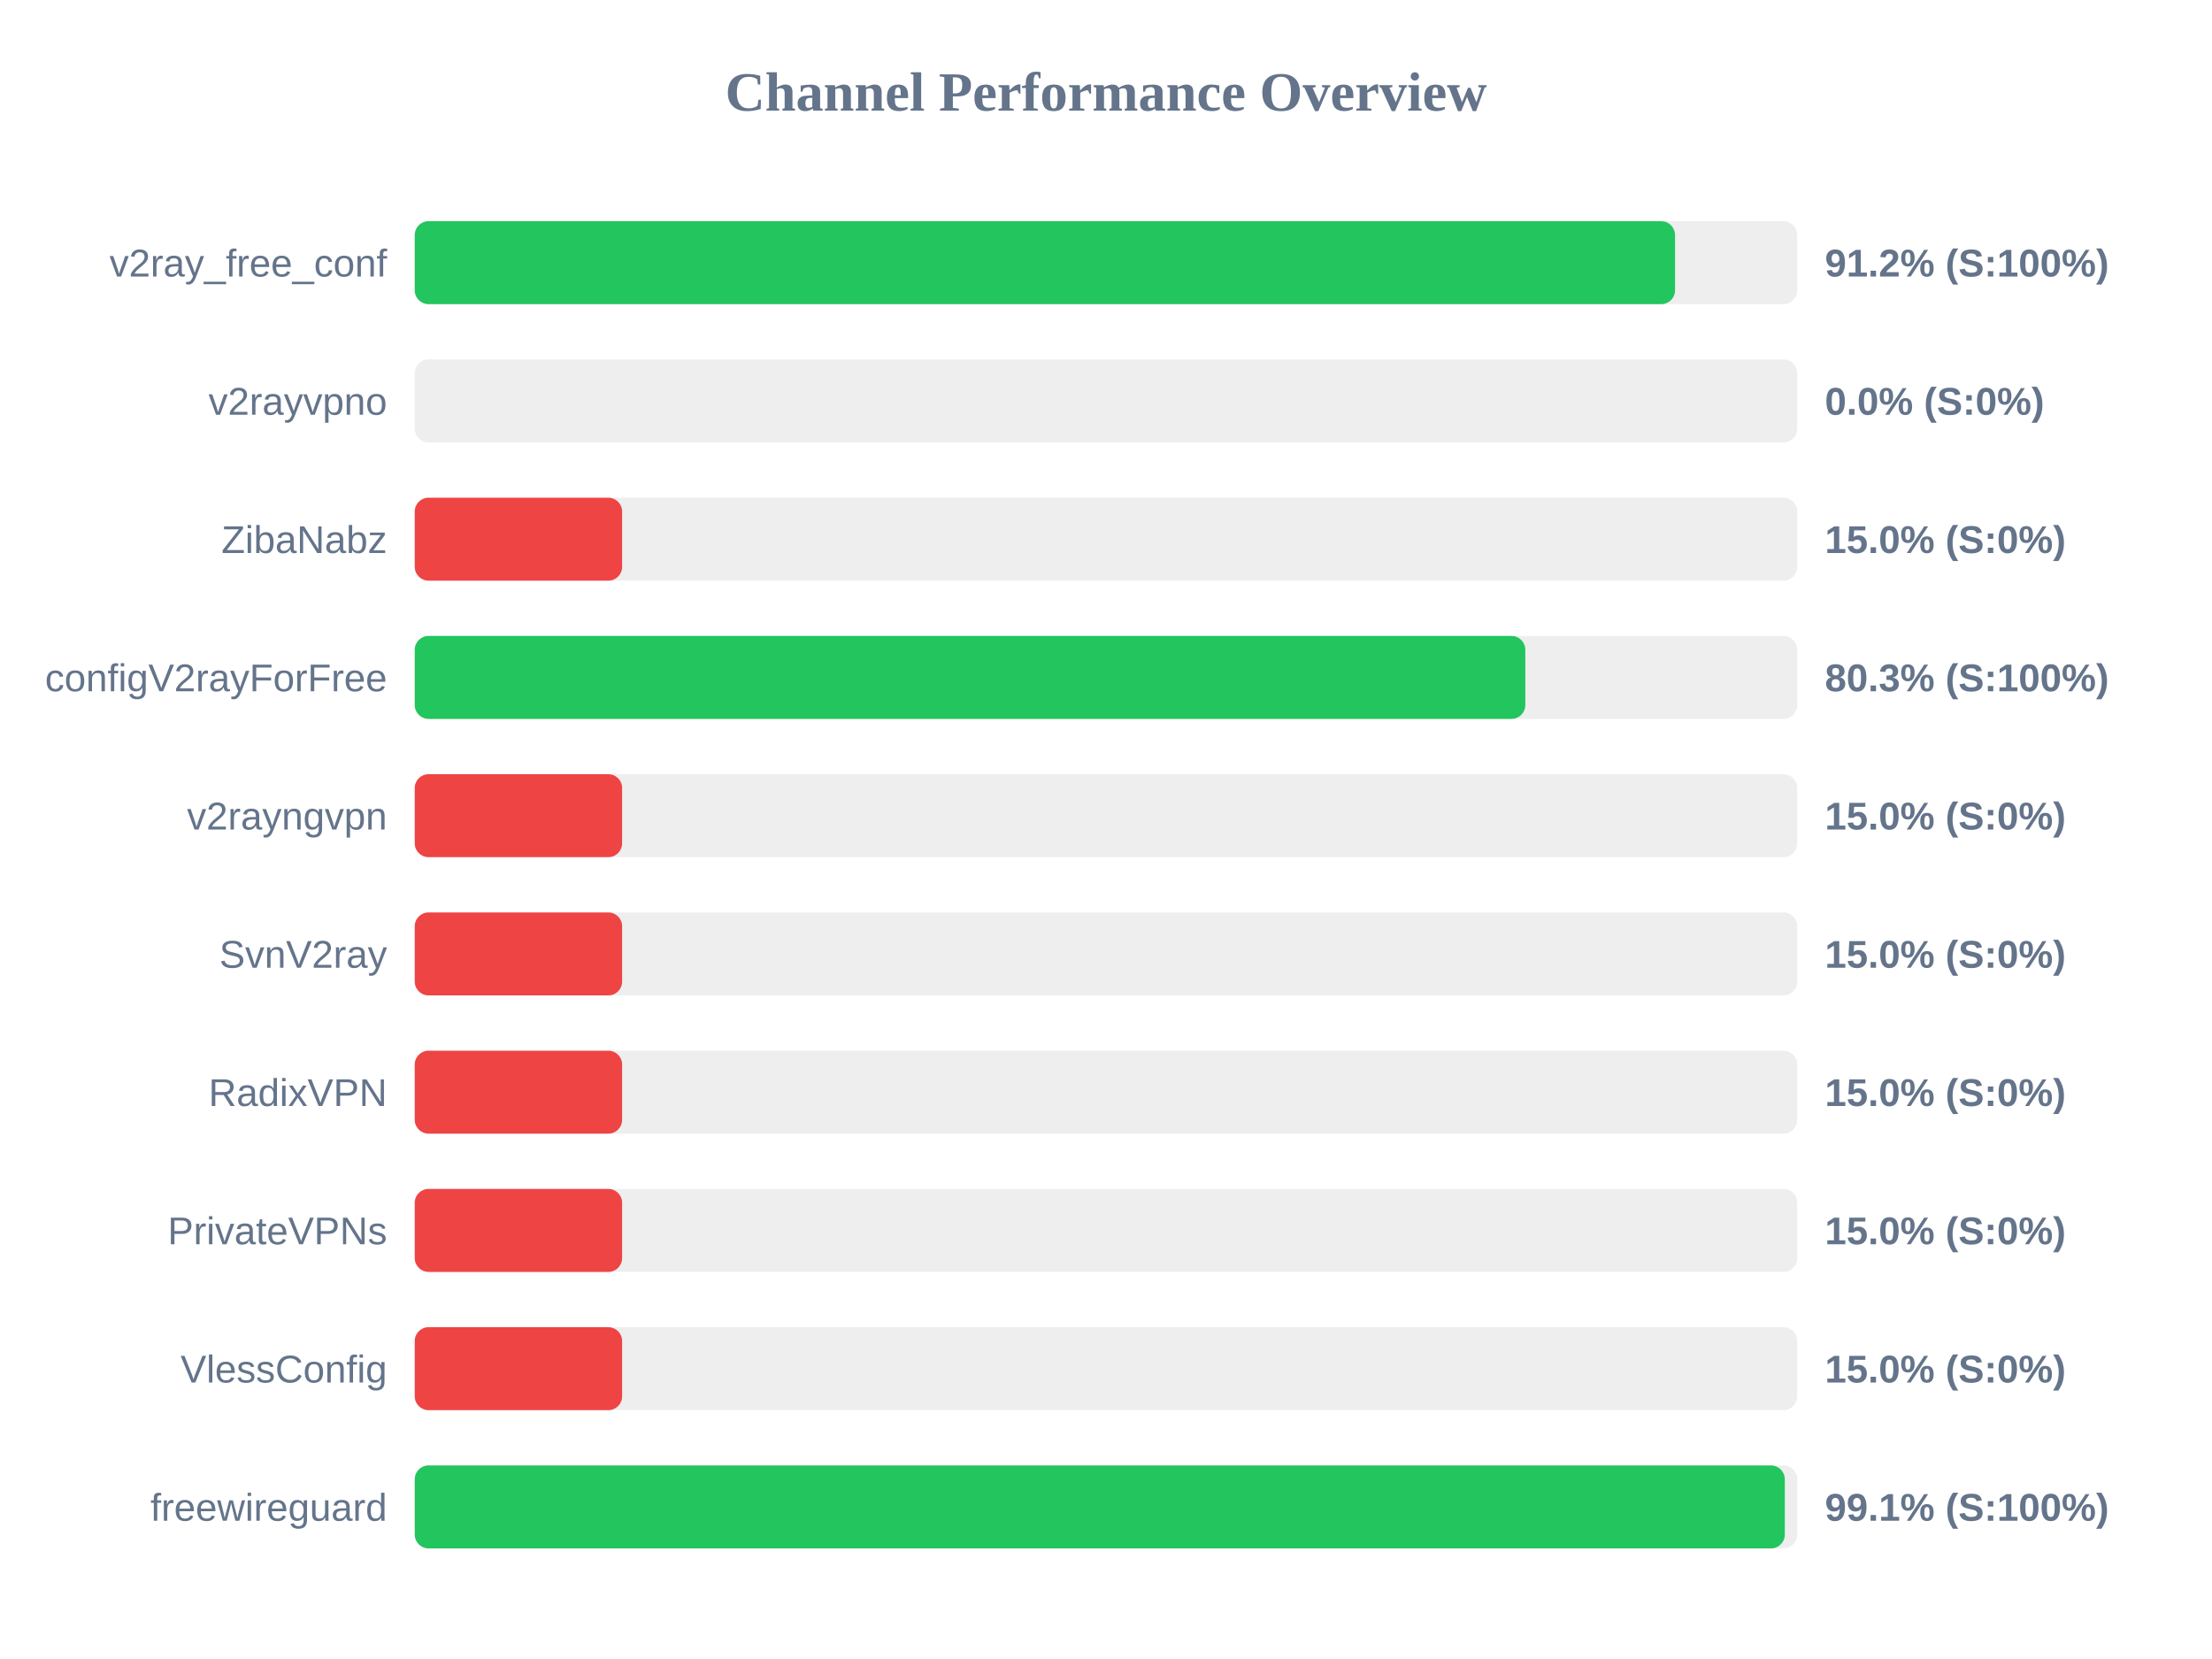
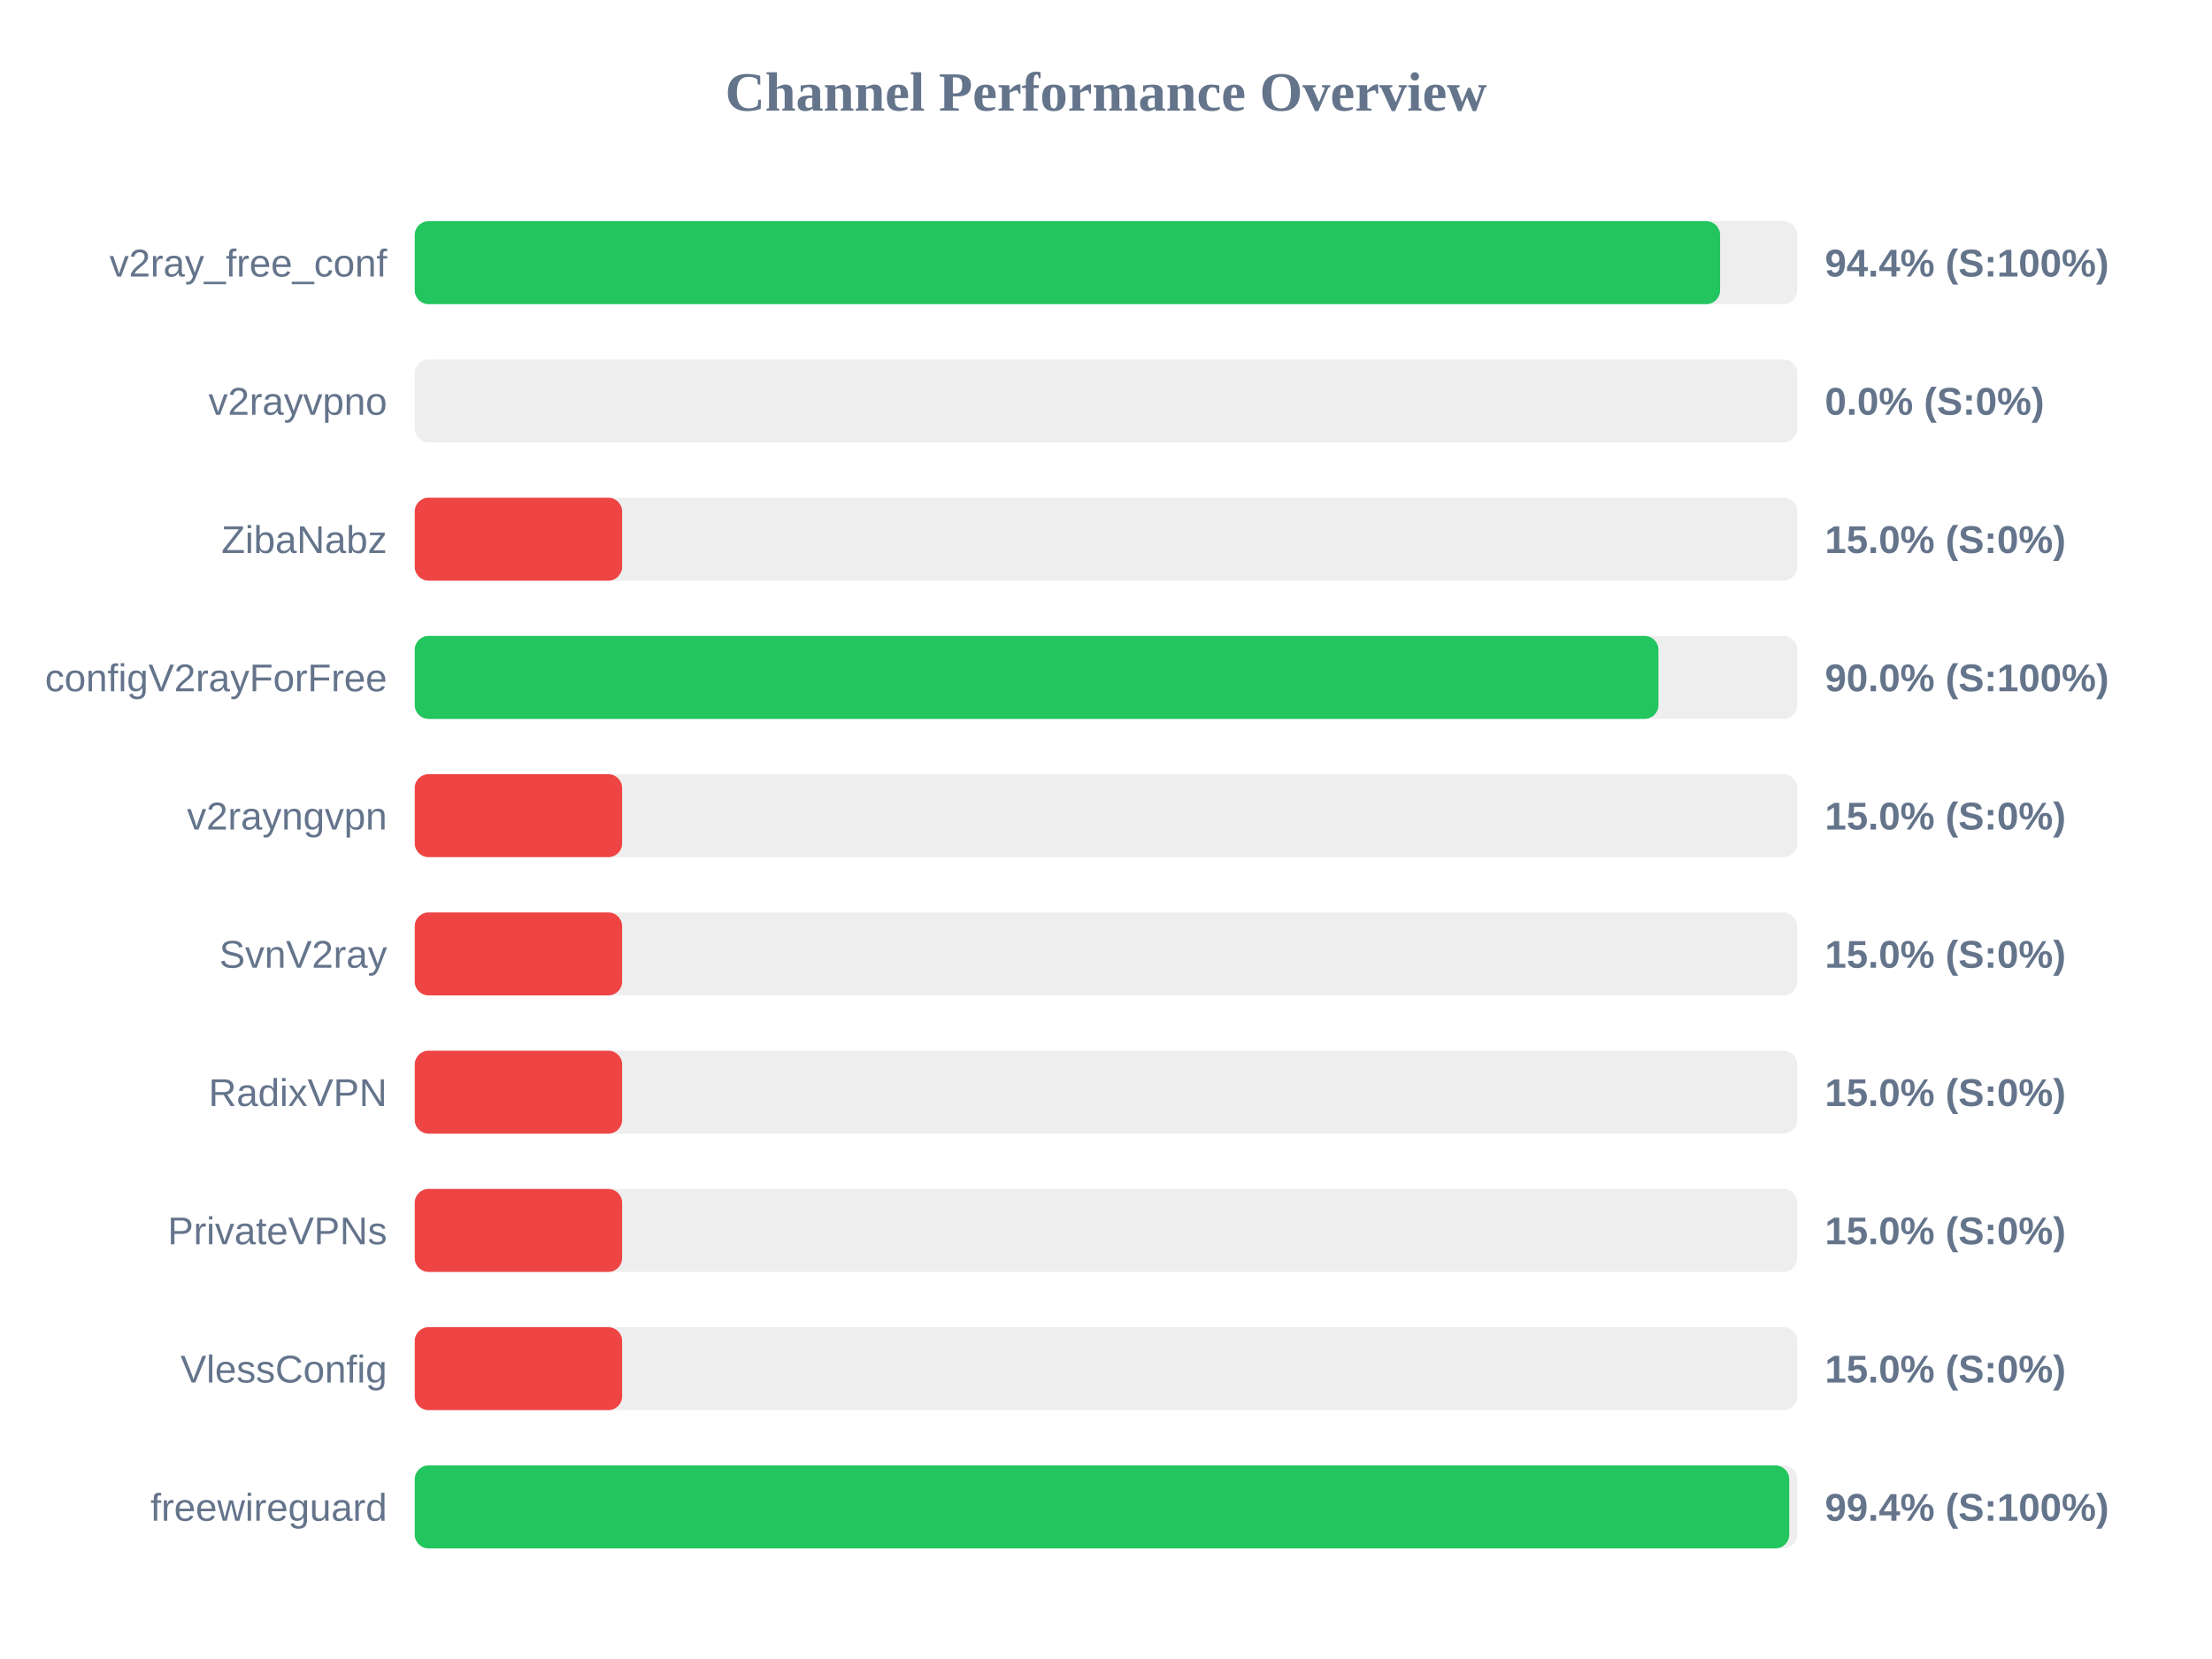
<svg xmlns="http://www.w3.org/2000/svg" width="800" height="600" version="1.1">
  <style>
        .row { font: 14px Arial; fill: #64748b; }
        .score { font: bold 14px Arial; fill: #64748b; }
    </style>
  <text x="400" y="40" text-anchor="middle" font-size="20px" font-weight="bold" fill="#64748b">Channel Performance Overview</text>
  <rect x="150" y="80" width="500" height="30" fill="#eee" rx="5" />
-   <rect x="150" y="80" width="455.8" height="30" fill="#22c55e" rx="5" />
+   <rect x="150" y="80" width="472.1" height="30" fill="#22c55e" rx="5" />
  <text x="140" y="100" text-anchor="end" class="row">v2ray_free_conf</text>
-   <text x="660" y="100" text-anchor="start" class="score">91.2% (S:100%)</text>
+   <text x="660" y="100" text-anchor="start" class="score">94.4% (S:100%)</text>
  <rect x="150" y="130" width="500" height="30" fill="#eee" rx="5" />
  <rect x="150" y="130" width="0.0" height="30" fill="#ef4444" rx="5" />
  <text x="140" y="150" text-anchor="end" class="row">v2rayvpno</text>
  <text x="660" y="150" text-anchor="start" class="score">0.0% (S:0%)</text>
  <rect x="150" y="180" width="500" height="30" fill="#eee" rx="5" />
  <rect x="150" y="180" width="75.0" height="30" fill="#ef4444" rx="5" />
  <text x="140" y="200" text-anchor="end" class="row">ZibaNabz</text>
  <text x="660" y="200" text-anchor="start" class="score">15.0% (S:0%)</text>
  <rect x="150" y="230" width="500" height="30" fill="#eee" rx="5" />
-   <rect x="150" y="230" width="401.65" height="30" fill="#22c55e" rx="5" />
+   <rect x="150" y="230" width="449.8" height="30" fill="#22c55e" rx="5" />
  <text x="140" y="250" text-anchor="end" class="row">configV2rayForFree</text>
-   <text x="660" y="250" text-anchor="start" class="score">80.3% (S:100%)</text>
+   <text x="660" y="250" text-anchor="start" class="score">90.0% (S:100%)</text>
  <rect x="150" y="280" width="500" height="30" fill="#eee" rx="5" />
  <rect x="150" y="280" width="75.0" height="30" fill="#ef4444" rx="5" />
  <text x="140" y="300" text-anchor="end" class="row">v2rayngvpn</text>
  <text x="660" y="300" text-anchor="start" class="score">15.0% (S:0%)</text>
  <rect x="150" y="330" width="500" height="30" fill="#eee" rx="5" />
  <rect x="150" y="330" width="75.0" height="30" fill="#ef4444" rx="5" />
  <text x="140" y="350" text-anchor="end" class="row">SvnV2ray</text>
  <text x="660" y="350" text-anchor="start" class="score">15.0% (S:0%)</text>
  <rect x="150" y="380" width="500" height="30" fill="#eee" rx="5" />
  <rect x="150" y="380" width="75.0" height="30" fill="#ef4444" rx="5" />
  <text x="140" y="400" text-anchor="end" class="row">RadixVPN</text>
  <text x="660" y="400" text-anchor="start" class="score">15.0% (S:0%)</text>
  <rect x="150" y="430" width="500" height="30" fill="#eee" rx="5" />
  <rect x="150" y="430" width="75.0" height="30" fill="#ef4444" rx="5" />
  <text x="140" y="450" text-anchor="end" class="row">PrivateVPNs</text>
  <text x="660" y="450" text-anchor="start" class="score">15.0% (S:0%)</text>
  <rect x="150" y="480" width="500" height="30" fill="#eee" rx="5" />
  <rect x="150" y="480" width="75.0" height="30" fill="#ef4444" rx="5" />
  <text x="140" y="500" text-anchor="end" class="row">VlessConfig</text>
  <text x="660" y="500" text-anchor="start" class="score">15.0% (S:0%)</text>
  <rect x="150" y="530" width="500" height="30" fill="#eee" rx="5" />
-   <rect x="150" y="530" width="495.5" height="30" fill="#22c55e" rx="5" />
+   <rect x="150" y="530" width="497.1" height="30" fill="#22c55e" rx="5" />
  <text x="140" y="550" text-anchor="end" class="row">freewireguard</text>
-   <text x="660" y="550" text-anchor="start" class="score">99.1% (S:100%)</text>
+   <text x="660" y="550" text-anchor="start" class="score">99.4% (S:100%)</text>
</svg>
